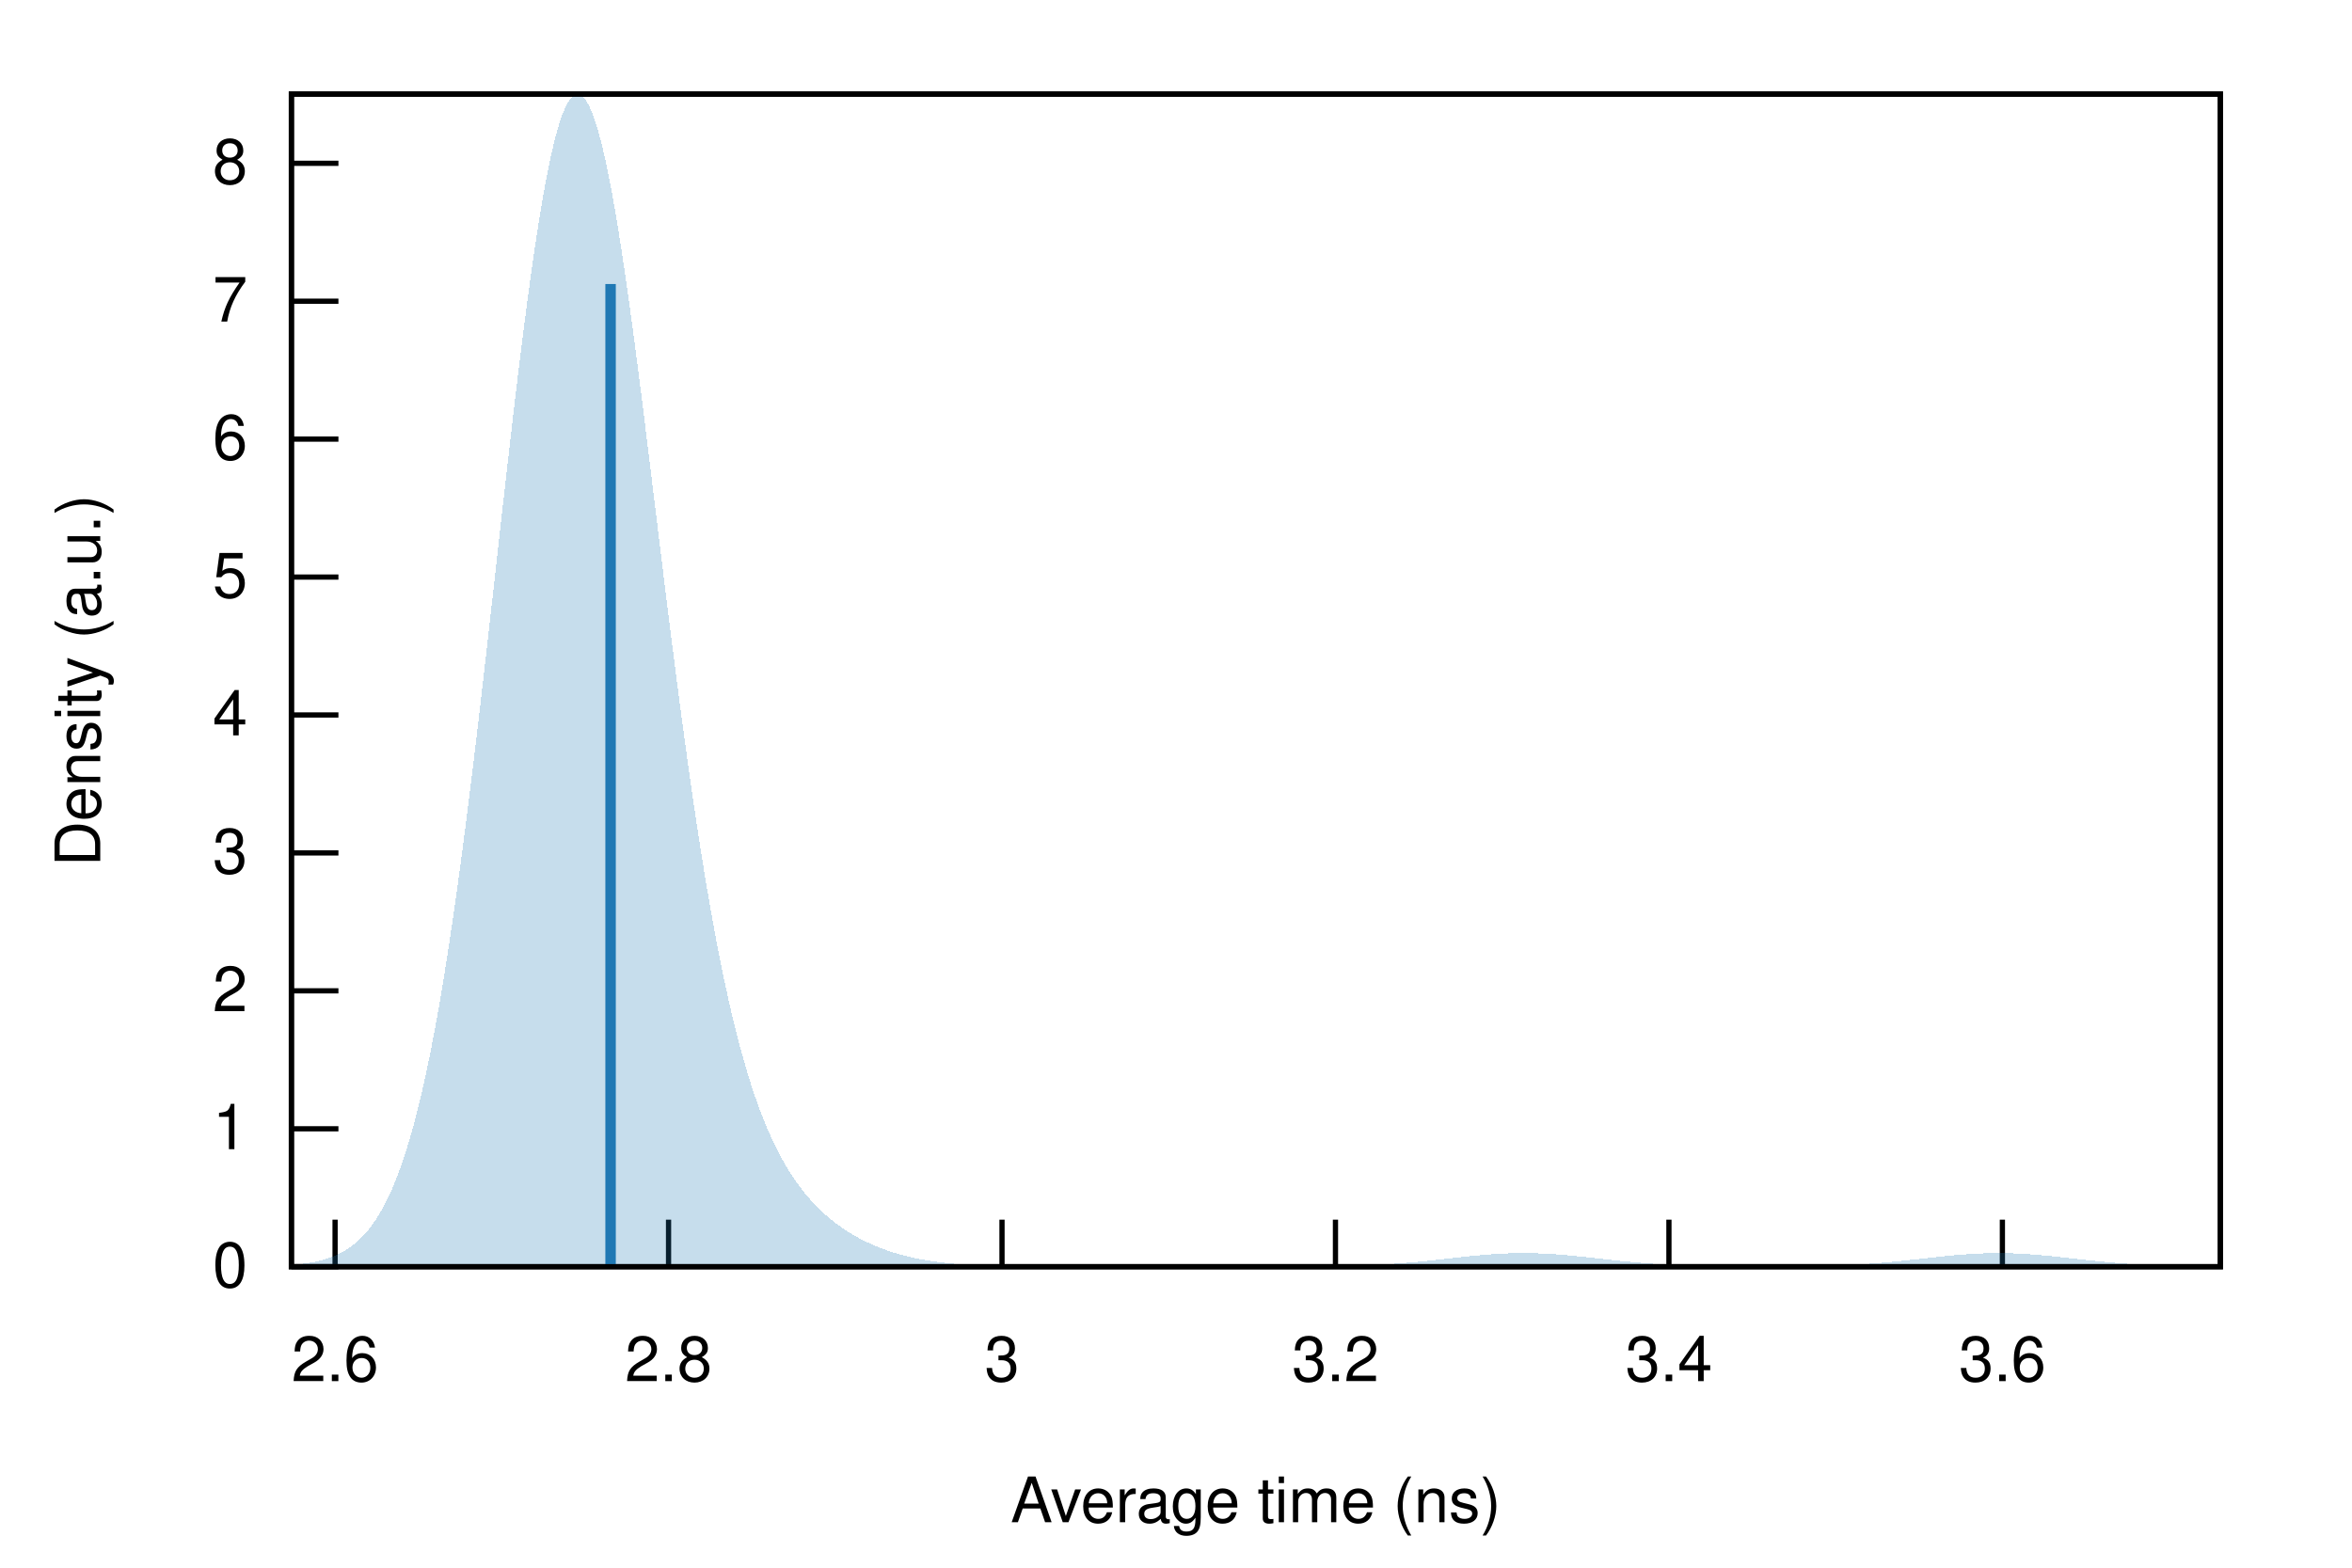
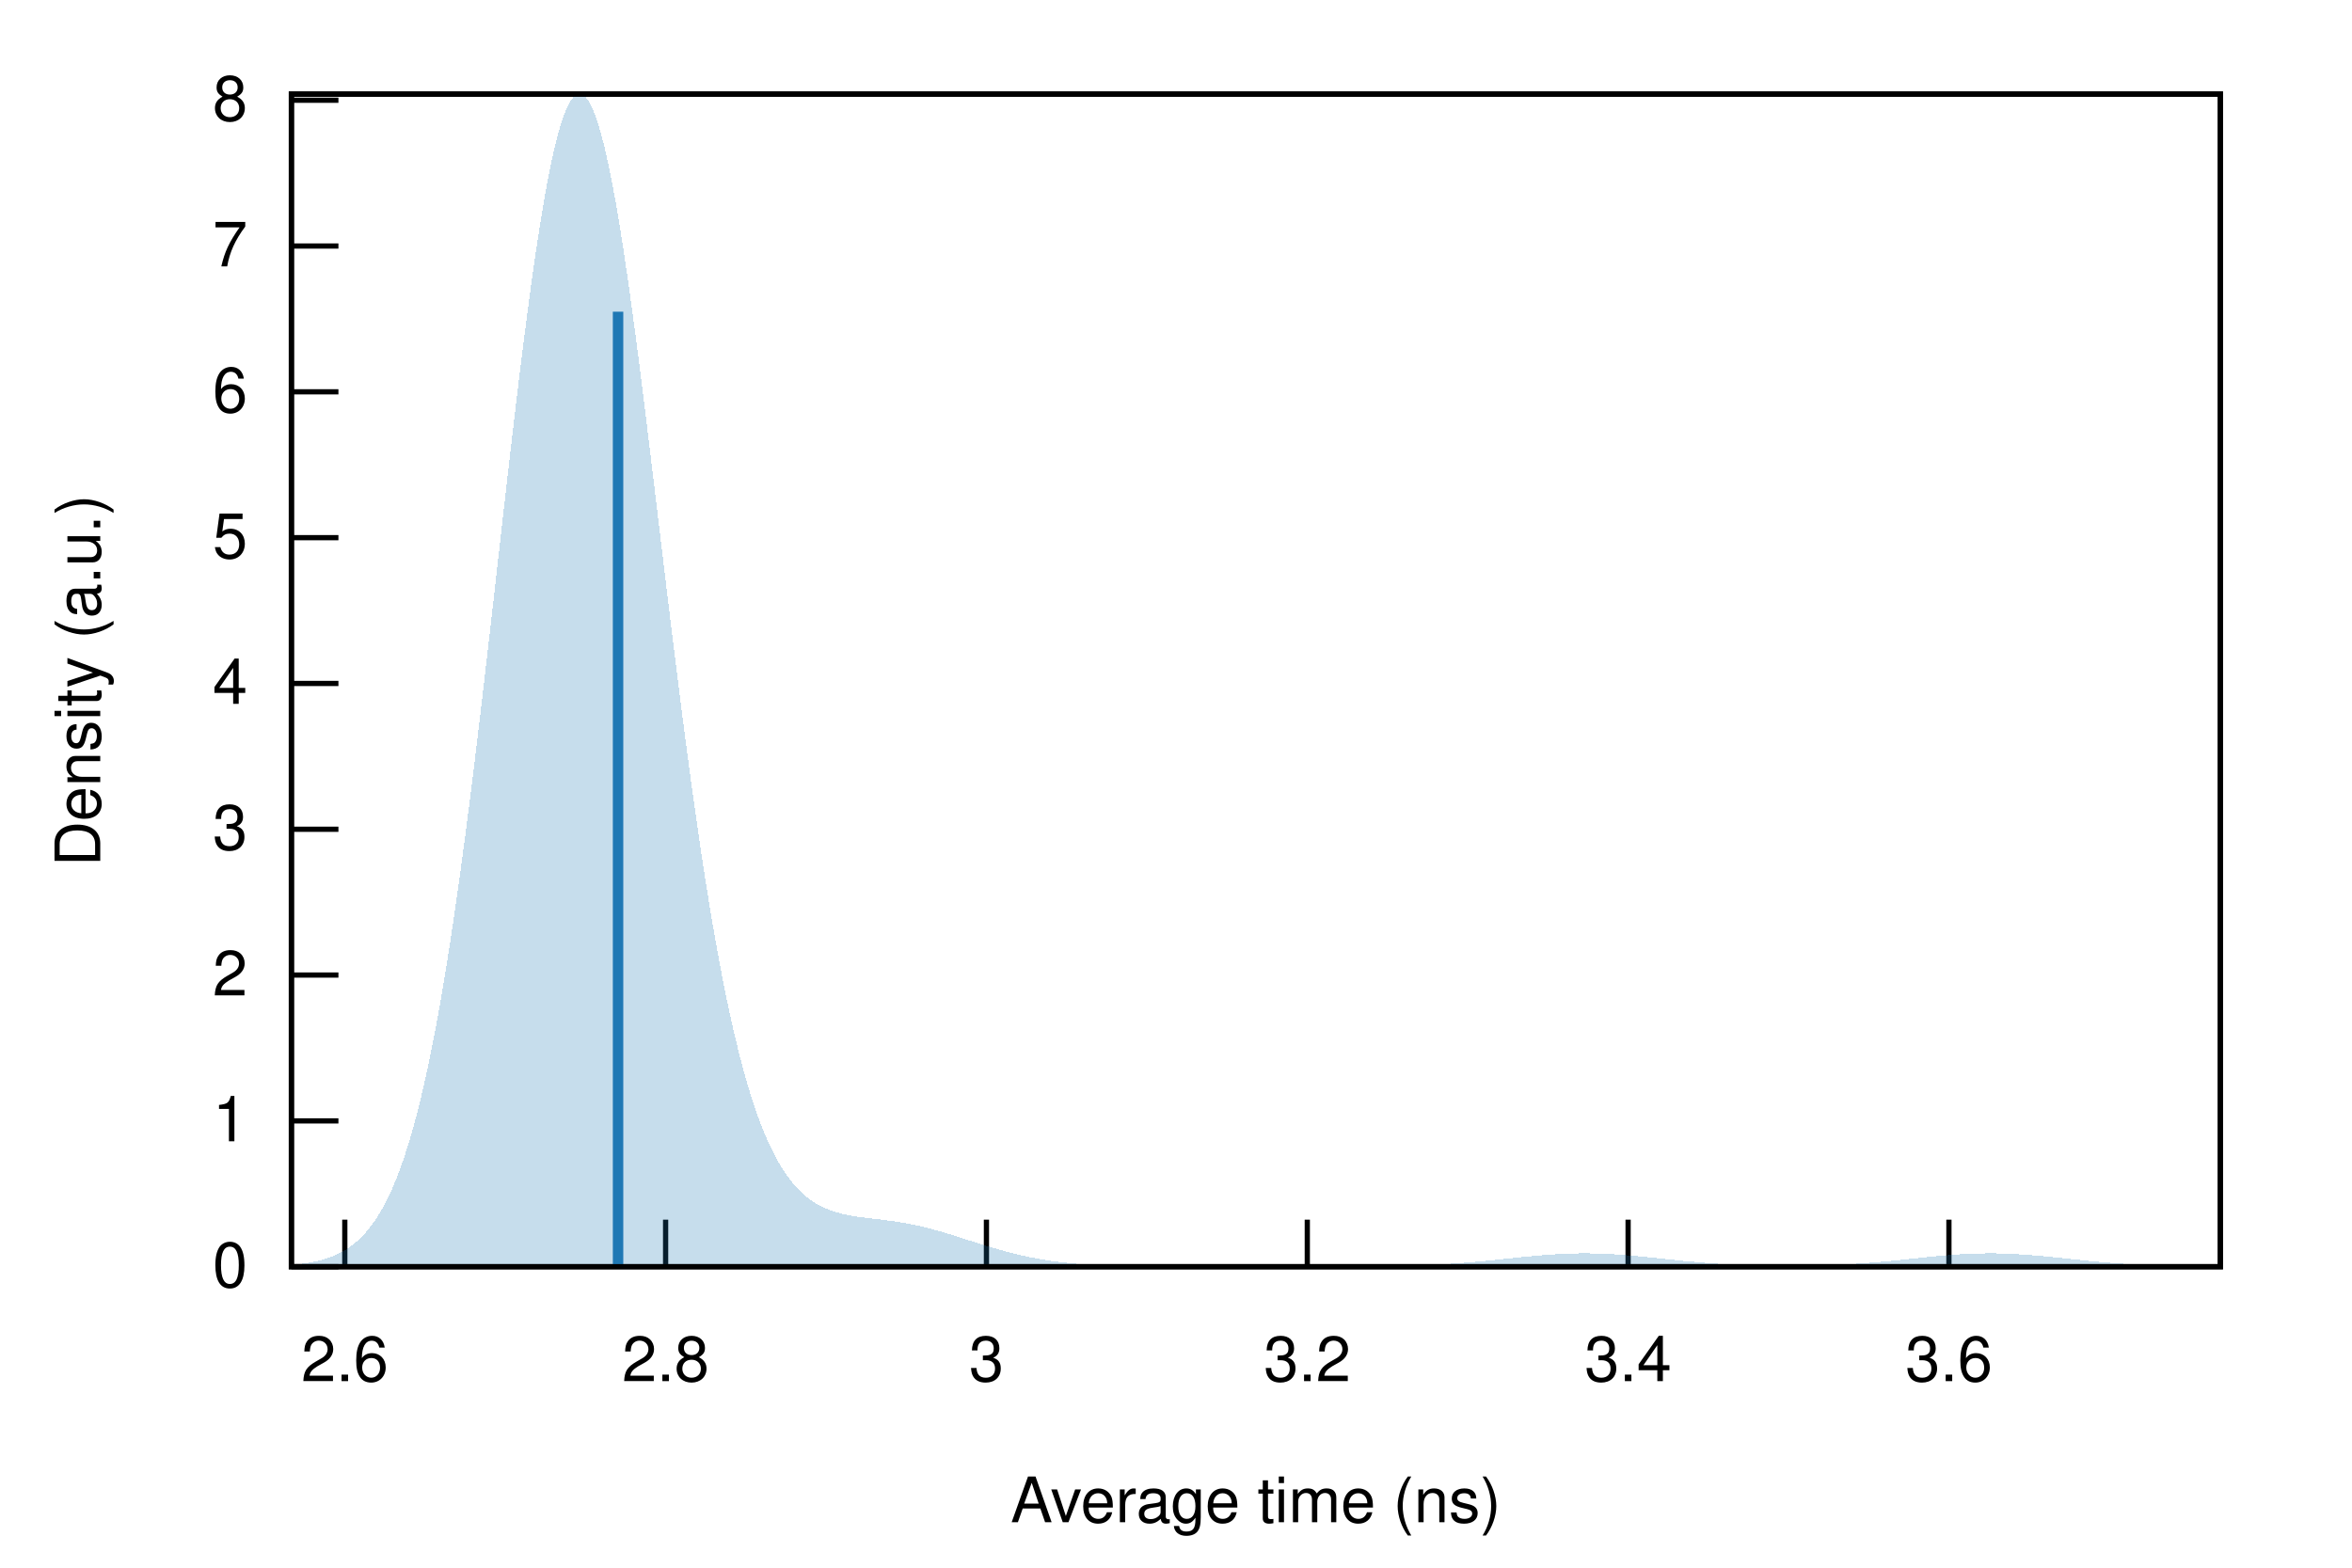
<svg xmlns="http://www.w3.org/2000/svg" xmlns:xlink="http://www.w3.org/1999/xlink" viewBox="0 0 450 300">
  <g id="gnuplot_canvas">
    <rect x="0" y="0" width="450" height="300" fill="none" />
    <defs>
      <circle id="gpDot" r="0.5" stroke-width="0.5" stroke="currentColor" />
      <path id="gpPt0" stroke-width="0.222" stroke="currentColor" d="M-1,0 h2 M0,-1 v2" />
      <path id="gpPt1" stroke-width="0.222" stroke="currentColor" d="M-1,-1 L1,1 M1,-1 L-1,1" />
      <path id="gpPt2" stroke-width="0.222" stroke="currentColor" d="M-1,0 L1,0 M0,-1 L0,1 M-1,-1 L1,1 M-1,1 L1,-1" />
      <rect id="gpPt3" stroke-width="0.222" stroke="currentColor" x="-1" y="-1" width="2" height="2" />
      <rect id="gpPt4" stroke-width="0.222" stroke="currentColor" fill="currentColor" x="-1" y="-1" width="2" height="2" />
      <circle id="gpPt5" stroke-width="0.222" stroke="currentColor" cx="0" cy="0" r="1" />
      <use xlink:href="#gpPt5" id="gpPt6" fill="currentColor" stroke="none" />
      <path id="gpPt7" stroke-width="0.222" stroke="currentColor" d="M0,-1.33 L-1.33,0.67 L1.33,0.67 z" />
      <use xlink:href="#gpPt7" id="gpPt8" fill="currentColor" stroke="none" />
      <use xlink:href="#gpPt7" id="gpPt9" stroke="currentColor" transform="rotate(180)" />
      <use xlink:href="#gpPt9" id="gpPt10" fill="currentColor" stroke="none" />
      <use xlink:href="#gpPt3" id="gpPt11" stroke="currentColor" transform="rotate(45)" />
      <use xlink:href="#gpPt11" id="gpPt12" fill="currentColor" stroke="none" />
      <path id="gpPt13" stroke-width="0.222" stroke="currentColor" d="M0,1.330 L1.265,0.411 L0.782,-1.067 L-0.782,-1.076 L-1.265,0.411 z" />
      <use xlink:href="#gpPt13" id="gpPt14" fill="currentColor" stroke="none" />
      <filter id="textbox" filterUnits="objectBoundingBox" x="0" y="0" height="1" width="1">
        <feFlood flood-color="white" flood-opacity="1" result="bgnd" />
        <feComposite in="SourceGraphic" in2="bgnd" operator="atop" />
      </filter>
      <filter id="greybox" filterUnits="objectBoundingBox" x="0" y="0" height="1" width="1">
        <feFlood flood-color="lightgrey" flood-opacity="1" result="grey" />
        <feComposite in="SourceGraphic" in2="grey" operator="atop" />
      </filter>
    </defs>
    <g fill="none" color="white" stroke="currentColor" stroke-width="1.00" stroke-linecap="butt" stroke-linejoin="miter">
</g>
    <g fill="none" color="black" stroke="currentColor" stroke-width="1.00" stroke-linecap="butt" stroke-linejoin="miter">
      <path stroke="black" d="M55.75,242.40 L64.75,242.40  " />
      <g transform="translate(47.36,246.30)" stroke="none" fill="black" font-family="Helvetica" font-size="12.00" text-anchor="end">
        <text>
          <tspan font-family="Helvetica"> 0</tspan>
        </text>
      </g>
    </g>
    <g fill="none" color="black" stroke="currentColor" stroke-width="1.00" stroke-linecap="butt" stroke-linejoin="miter">
-       <path stroke="black" d="M55.75,216.01 L64.75,216.01  " />
-       <g transform="translate(47.36,219.91)" stroke="none" fill="black" font-family="Helvetica" font-size="12.00" text-anchor="end">
+       <path stroke="black" d="M55.75,214.50 L64.75,214.50  " />
+       <g transform="translate(47.36,218.40)" stroke="none" fill="black" font-family="Helvetica" font-size="12.00" text-anchor="end">
        <text>
          <tspan font-family="Helvetica"> 1</tspan>
        </text>
      </g>
    </g>
    <g fill="none" color="black" stroke="currentColor" stroke-width="1.00" stroke-linecap="butt" stroke-linejoin="miter">
-       <path stroke="black" d="M55.75,189.61 L64.75,189.61  " />
-       <g transform="translate(47.36,193.51)" stroke="none" fill="black" font-family="Helvetica" font-size="12.00" text-anchor="end">
+       <path stroke="black" d="M55.75,186.59 L64.75,186.59  " />
+       <g transform="translate(47.36,190.49)" stroke="none" fill="black" font-family="Helvetica" font-size="12.00" text-anchor="end">
        <text>
          <tspan font-family="Helvetica"> 2</tspan>
        </text>
      </g>
    </g>
    <g fill="none" color="black" stroke="currentColor" stroke-width="1.00" stroke-linecap="butt" stroke-linejoin="miter">
-       <path stroke="black" d="M55.75,163.22 L64.75,163.22  " />
-       <g transform="translate(47.36,167.12)" stroke="none" fill="black" font-family="Helvetica" font-size="12.00" text-anchor="end">
+       <path stroke="black" d="M55.75,158.69 L64.75,158.69  " />
+       <g transform="translate(47.36,162.59)" stroke="none" fill="black" font-family="Helvetica" font-size="12.00" text-anchor="end">
        <text>
          <tspan font-family="Helvetica"> 3</tspan>
        </text>
      </g>
    </g>
    <g fill="none" color="black" stroke="currentColor" stroke-width="1.00" stroke-linecap="butt" stroke-linejoin="miter">
-       <path stroke="black" d="M55.75,136.82 L64.75,136.82  " />
-       <g transform="translate(47.36,140.72)" stroke="none" fill="black" font-family="Helvetica" font-size="12.00" text-anchor="end">
+       <path stroke="black" d="M55.75,130.79 L64.75,130.79  " />
+       <g transform="translate(47.36,134.69)" stroke="none" fill="black" font-family="Helvetica" font-size="12.00" text-anchor="end">
        <text>
          <tspan font-family="Helvetica"> 4</tspan>
        </text>
      </g>
    </g>
    <g fill="none" color="black" stroke="currentColor" stroke-width="1.00" stroke-linecap="butt" stroke-linejoin="miter">
-       <path stroke="black" d="M55.75,110.43 L64.75,110.43  " />
-       <g transform="translate(47.36,114.33)" stroke="none" fill="black" font-family="Helvetica" font-size="12.00" text-anchor="end">
+       <path stroke="black" d="M55.75,102.89 L64.75,102.89  " />
+       <g transform="translate(47.36,106.79)" stroke="none" fill="black" font-family="Helvetica" font-size="12.00" text-anchor="end">
        <text>
          <tspan font-family="Helvetica"> 5</tspan>
        </text>
      </g>
    </g>
    <g fill="none" color="black" stroke="currentColor" stroke-width="1.00" stroke-linecap="butt" stroke-linejoin="miter">
-       <path stroke="black" d="M55.75,84.03 L64.75,84.03  " />
-       <g transform="translate(47.36,87.93)" stroke="none" fill="black" font-family="Helvetica" font-size="12.00" text-anchor="end">
+       <path stroke="black" d="M55.75,74.98 L64.75,74.98  " />
+       <g transform="translate(47.36,78.88)" stroke="none" fill="black" font-family="Helvetica" font-size="12.00" text-anchor="end">
        <text>
          <tspan font-family="Helvetica"> 6</tspan>
        </text>
      </g>
    </g>
    <g fill="none" color="black" stroke="currentColor" stroke-width="1.00" stroke-linecap="butt" stroke-linejoin="miter">
-       <path stroke="black" d="M55.75,57.64 L64.75,57.64  " />
-       <g transform="translate(47.36,61.54)" stroke="none" fill="black" font-family="Helvetica" font-size="12.00" text-anchor="end">
+       <path stroke="black" d="M55.75,47.08 L64.75,47.08  " />
+       <g transform="translate(47.36,50.98)" stroke="none" fill="black" font-family="Helvetica" font-size="12.00" text-anchor="end">
        <text>
          <tspan font-family="Helvetica"> 7</tspan>
        </text>
      </g>
    </g>
    <g fill="none" color="black" stroke="currentColor" stroke-width="1.00" stroke-linecap="butt" stroke-linejoin="miter">
-       <path stroke="black" d="M55.75,31.25 L64.75,31.25  " />
-       <g transform="translate(47.36,35.15)" stroke="none" fill="black" font-family="Helvetica" font-size="12.00" text-anchor="end">
+       <path stroke="black" d="M55.75,19.18 L64.75,19.18  " />
+       <g transform="translate(47.36,23.08)" stroke="none" fill="black" font-family="Helvetica" font-size="12.00" text-anchor="end">
        <text>
          <tspan font-family="Helvetica"> 8</tspan>
        </text>
      </g>
    </g>
    <g fill="none" color="black" stroke="currentColor" stroke-width="1.00" stroke-linecap="butt" stroke-linejoin="miter">
-       <path stroke="black" d="M64.11,242.40 L64.11,233.40  " />
-       <g transform="translate(64.11,264.30)" stroke="none" fill="black" font-family="Helvetica" font-size="12.00" text-anchor="middle">
+       <path stroke="black" d="M65.97,242.40 L65.97,233.40  " />
+       <g transform="translate(65.97,264.30)" stroke="none" fill="black" font-family="Helvetica" font-size="12.00" text-anchor="middle">
        <text>
          <tspan font-family="Helvetica"> 2.6</tspan>
        </text>
      </g>
    </g>
    <g fill="none" color="black" stroke="currentColor" stroke-width="1.00" stroke-linecap="butt" stroke-linejoin="miter">
-       <path stroke="black" d="M127.91,242.40 L127.91,233.40  " />
-       <g transform="translate(127.91,264.30)" stroke="none" fill="black" font-family="Helvetica" font-size="12.00" text-anchor="middle">
+       <path stroke="black" d="M127.35,242.40 L127.35,233.40  " />
+       <g transform="translate(127.35,264.30)" stroke="none" fill="black" font-family="Helvetica" font-size="12.00" text-anchor="middle">
        <text>
          <tspan font-family="Helvetica"> 2.8</tspan>
        </text>
      </g>
    </g>
    <g fill="none" color="black" stroke="currentColor" stroke-width="1.00" stroke-linecap="butt" stroke-linejoin="miter">
-       <path stroke="black" d="M191.71,242.40 L191.71,233.40  " />
-       <g transform="translate(191.71,264.30)" stroke="none" fill="black" font-family="Helvetica" font-size="12.00" text-anchor="middle">
+       <path stroke="black" d="M188.73,242.40 L188.73,233.40  " />
+       <g transform="translate(188.73,264.30)" stroke="none" fill="black" font-family="Helvetica" font-size="12.00" text-anchor="middle">
        <text>
          <tspan font-family="Helvetica"> 3</tspan>
        </text>
      </g>
    </g>
    <g fill="none" color="black" stroke="currentColor" stroke-width="1.00" stroke-linecap="butt" stroke-linejoin="miter">
-       <path stroke="black" d="M255.51,242.40 L255.51,233.40  " />
-       <g transform="translate(255.51,264.30)" stroke="none" fill="black" font-family="Helvetica" font-size="12.00" text-anchor="middle">
+       <path stroke="black" d="M250.12,242.40 L250.12,233.40  " />
+       <g transform="translate(250.12,264.30)" stroke="none" fill="black" font-family="Helvetica" font-size="12.00" text-anchor="middle">
        <text>
          <tspan font-family="Helvetica"> 3.2</tspan>
        </text>
      </g>
    </g>
    <g fill="none" color="black" stroke="currentColor" stroke-width="1.00" stroke-linecap="butt" stroke-linejoin="miter">
-       <path stroke="black" d="M319.31,242.40 L319.31,233.40  " />
-       <g transform="translate(319.31,264.30)" stroke="none" fill="black" font-family="Helvetica" font-size="12.00" text-anchor="middle">
+       <path stroke="black" d="M311.50,242.40 L311.50,233.40  " />
+       <g transform="translate(311.50,264.30)" stroke="none" fill="black" font-family="Helvetica" font-size="12.00" text-anchor="middle">
        <text>
          <tspan font-family="Helvetica"> 3.4</tspan>
        </text>
      </g>
    </g>
    <g fill="none" color="black" stroke="currentColor" stroke-width="1.00" stroke-linecap="butt" stroke-linejoin="miter">
-       <path stroke="black" d="M383.11,242.40 L383.11,233.40  " />
-       <g transform="translate(383.11,264.30)" stroke="none" fill="black" font-family="Helvetica" font-size="12.00" text-anchor="middle">
+       <path stroke="black" d="M372.88,242.40 L372.88,233.40  " />
+       <g transform="translate(372.88,264.30)" stroke="none" fill="black" font-family="Helvetica" font-size="12.00" text-anchor="middle">
        <text>
          <tspan font-family="Helvetica"> 3.6</tspan>
        </text>
      </g>
    </g>
    <g fill="none" color="black" stroke="currentColor" stroke-width="1.00" stroke-linecap="butt" stroke-linejoin="miter">
</g>
    <g fill="none" color="black" stroke="currentColor" stroke-width="1.00" stroke-linecap="butt" stroke-linejoin="miter">
      <path stroke="black" d="M55.75,18.01 L55.75,242.40 L424.82,242.40 L424.82,18.01 L55.75,18.01 Z  " />
    </g>
    <g fill="none" color="black" stroke="currentColor" stroke-width="1.00" stroke-linecap="butt" stroke-linejoin="miter">
      <g transform="translate(19.18,130.21) rotate(270)" stroke="none" fill="black" font-family="Helvetica" font-size="12.00" text-anchor="middle">
        <text>
          <tspan font-family="Helvetica">Density (a.u.)</tspan>
        </text>
      </g>
    </g>
    <g fill="none" color="black" stroke="currentColor" stroke-width="1.00" stroke-linecap="butt" stroke-linejoin="miter">
      <g transform="translate(240.28,291.30)" stroke="none" fill="black" font-family="Helvetica" font-size="12.00" text-anchor="middle">
        <text>
          <tspan font-family="Helvetica">Average time (ns)</tspan>
        </text>
      </g>
    </g>
    <g fill="none" color="black" stroke="currentColor" stroke-width="1.00" stroke-linecap="butt" stroke-linejoin="miter">
</g>
    <g id="gnuplot_plot_1">
      <g fill="none" color="black" stroke="currentColor" stroke-width="1.00" stroke-linecap="butt" stroke-linejoin="miter">
        <g stroke="none" shape-rendering="crispEdges">
-           <polygon fill="rgb( 31, 120, 180)" fill-opacity="0.25" points="55.75,242.07 56.49,242.01 57.23,241.93 57.97,241.84 58.71,241.74 59.45,241.62 60.19,241.48 60.93,241.32 61.67,241.13 62.41,240.91 63.15,240.66 63.89,240.38 64.63,240.05 65.37,239.68 66.10,239.25 66.84,238.77 67.58,238.23 68.32,237.61 69.06,236.92 69.80,236.14 70.54,235.27 71.28,234.30 72.02,233.21 72.76,232.01 73.50,230.68 74.24,229.21 74.98,227.60 75.72,225.82 76.46,223.88 77.20,221.76 77.94,219.45 78.68,216.95 79.42,214.25 80.16,211.33 80.90,208.19 81.64,204.83 82.38,201.24 83.12,197.41 83.86,193.35 84.60,189.04 85.33,184.50 86.07,179.73 86.81,174.72 87.55,169.50 88.29,164.05 89.03,158.41 89.77,152.57 90.51,146.56 91.25,140.39 91.99,134.09 92.73,127.67 93.47,121.16 94.21,114.59 94.95,107.98 95.69,101.37 96.43,94.79 97.17,88.27 97.91,81.85 98.65,75.55 99.39,69.42 100.13,63.49 100.87,57.79 101.61,52.36 102.35,47.22 103.09,42.42 103.83,37.98 104.56,33.94 105.30,30.30 106.04,27.10 106.78,24.37 107.52,22.10 108.26,20.33 109.00,19.05 109.74,18.27 110.48,18.01 111.22,18.25 111.96,19.00 112.70,20.24 113.44,21.96 114.18,24.16 114.92,26.80 115.66,29.88 116.40,33.37 117.14,37.24 117.88,41.46 118.62,46.01 119.36,50.86 120.10,55.97 120.84,61.31 121.58,66.85 122.32,72.56 123.06,78.39 123.79,84.33 124.53,90.34 125.27,96.39 126.01,102.44 126.75,108.48 127.49,114.48 128.23,120.40 128.97,126.24 129.71,131.97 130.45,137.57 131.19,143.03 131.93,148.33 132.67,153.46 133.41,158.42 134.15,163.18 134.89,167.76 135.63,172.14 136.37,176.33 137.11,180.31 137.85,184.10 138.59,187.69 139.33,191.09 140.07,194.30 140.81,197.33 141.55,200.18 142.29,202.86 143.03,205.38 143.76,207.74 144.50,209.95 145.24,212.02 145.98,213.96 146.72,215.77 147.46,217.46 148.20,219.04 148.94,220.52 149.68,221.90 150.42,223.19 151.16,224.40 151.90,225.53 152.64,226.58 153.38,227.57 154.12,228.50 154.86,229.37 155.60,230.19 156.34,230.96 157.08,231.68 157.82,232.36 158.56,233.00 159.30,233.61 160.04,234.18 160.78,234.72 161.52,235.23 162.26,235.71 162.99,236.16 163.73,236.59 164.47,237.00 165.21,237.38 165.95,237.74 166.69,238.08 167.43,238.40 168.17,238.70 168.91,238.99 169.65,239.26 170.39,239.51 171.13,239.74 171.87,239.96 172.61,240.17 173.35,240.36 174.09,240.54 174.83,240.71 175.57,240.86 176.31,241.00 177.05,241.14 177.79,241.26 178.53,241.37 179.27,241.47 180.01,241.57 180.75,241.65 181.49,241.73 182.22,241.81 182.96,241.87 183.70,241.93 184.44,241.98 185.18,242.03 185.92,242.07 186.66,242.11 187.40,242.15 188.14,242.18 188.88,242.21 189.62,242.23 190.36,242.25 191.10,242.27 191.84,242.29 192.58,242.31 193.32,242.32 194.06,242.33 194.80,242.34 195.54,242.35 196.28,242.36 197.02,242.36 197.76,242.37 198.50,242.37 199.24,242.38 199.98,242.38 200.72,242.38 201.45,242.39 202.19,242.39 202.93,242.39 203.67,242.39 204.41,242.39 205.15,242.39 205.89,242.40 206.63,242.40 207.37,242.40 208.11,242.40 208.85,242.40 209.59,242.40 210.33,242.40 211.07,242.40 211.81,242.40 212.55,242.40 213.29,242.40 214.03,242.40 214.77,242.40 215.51,242.40 216.25,242.40 216.99,242.40 217.73,242.40 218.47,242.40 219.21,242.40 219.95,242.40 220.69,242.40 221.42,242.40 222.16,242.40 222.90,242.40 223.64,242.40 224.38,242.40 225.12,242.40 225.86,242.40 226.60,242.40 227.34,242.40 228.08,242.40 228.82,242.40 229.56,242.40 230.30,242.40 231.04,242.40 231.78,242.40 232.52,242.40 233.26,242.40 234.00,242.40 234.74,242.40 235.48,242.40 236.22,242.40 236.96,242.40 237.70,242.40 238.44,242.40 239.18,242.40 239.92,242.40 240.65,242.40 241.39,242.39 242.13,242.39 242.87,242.39 243.61,242.39 244.35,242.39 245.09,242.39 245.83,242.39 246.57,242.38 247.31,242.38 248.05,242.38 248.79,242.37 249.53,242.37 250.27,242.36 251.01,242.36 251.75,242.35 252.49,242.34 253.23,242.33 253.97,242.32 254.71,242.31 255.45,242.30 256.19,242.28 256.93,242.27 257.67,242.25 258.41,242.23 259.15,242.21 259.88,242.18 260.62,242.16 261.36,242.13 262.10,242.10 262.84,242.06 263.58,242.03 264.32,241.99 265.06,241.94 265.80,241.90 266.54,241.85 267.28,241.80 268.02,241.74 268.76,241.68 269.50,241.62 270.24,241.55 270.98,241.49 271.72,241.42 272.46,241.34 273.20,241.27 273.94,241.19 274.68,241.11 275.42,241.03 276.16,240.95 276.90,240.87 277.64,240.78 278.38,240.70 279.12,240.62 279.85,240.54 280.59,240.46 281.33,240.38 282.07,240.31 282.81,240.24 283.55,240.17 284.29,240.11 285.03,240.05 285.77,240.00 286.51,239.95 287.25,239.91 287.99,239.87 288.73,239.84 289.47,239.82 290.21,239.80 290.95,239.79 291.69,239.79 292.43,239.80 293.17,239.81 293.91,239.83 294.65,239.86 295.39,239.89 296.13,239.93 296.87,239.97 297.61,240.02 298.35,240.08 299.08,240.14 299.82,240.21 300.56,240.27 301.30,240.35 302.04,240.42 302.78,240.50 303.52,240.58 304.26,240.66 305.00,240.74 305.74,240.83 306.48,240.91 307.22,240.99 307.96,241.07 308.70,241.15 309.44,241.23 310.18,241.31 310.92,241.38 311.66,241.45 312.40,241.52 313.14,241.59 313.88,241.65 314.62,241.71 315.36,241.77 316.10,241.82 316.84,241.87 317.58,241.92 318.31,241.96 319.05,242.01 319.79,242.04 320.53,242.08 321.27,242.11 322.01,242.14 322.75,242.17 323.49,242.20 324.23,242.22 324.97,242.24 325.71,242.26 326.45,242.27 327.19,242.29 327.93,242.30 328.67,242.31 329.41,242.32 330.15,242.33 330.89,242.34 331.63,242.35 332.37,242.35 333.11,242.36 333.85,242.36 334.59,242.37 335.33,242.37 336.07,242.37 336.81,242.37 337.54,242.37 338.28,242.37 339.02,242.37 339.76,242.36 340.50,242.36 341.24,242.36 341.98,242.35 342.72,242.34 343.46,242.34 344.20,242.33 344.94,242.32 345.68,242.31 346.42,242.29 347.16,242.28 347.90,242.26 348.64,242.24 349.38,242.22 350.12,242.20 350.86,242.18 351.60,242.15 352.34,242.12 353.08,242.09 353.82,242.05 354.56,242.02 355.30,241.98 356.04,241.93 356.78,241.89 357.51,241.84 358.25,241.78 358.99,241.73 359.73,241.67 360.47,241.60 361.21,241.54 361.95,241.47 362.69,241.40 363.43,241.33 364.17,241.25 364.91,241.17 365.65,241.09 366.39,241.01 367.13,240.93 367.87,240.85 368.61,240.77 369.35,240.68 370.09,240.60 370.83,240.52 371.57,240.44 372.31,240.37 373.05,240.29 373.79,240.22 374.53,240.16 375.27,240.10 376.01,240.04 376.74,239.99 377.48,239.94 378.22,239.90 378.96,239.86 379.70,239.84 380.44,239.82 381.18,239.80 381.92,239.79 382.66,239.79 383.40,239.80 384.14,239.81 384.88,239.84 385.62,239.86 386.36,239.90 387.10,239.94 387.84,239.98 388.58,240.04 389.32,240.09 390.06,240.15 390.80,240.22 391.54,240.29 392.28,240.36 393.02,240.44 393.76,240.52 394.50,240.60 395.24,240.68 395.97,240.76 396.71,240.84 397.45,240.93 398.19,241.01 398.93,241.09 399.67,241.17 400.41,241.25 401.15,241.32 401.89,241.40 402.63,241.47 403.37,241.54 404.11,241.60 404.85,241.66 405.59,241.72 406.33,241.78 407.07,241.83 407.81,241.88 408.55,241.93 409.29,241.97 410.03,242.02 410.77,242.05 411.51,242.09 412.25,242.12 412.99,242.15 413.73,242.18 414.47,242.20 415.20,242.22 415.94,242.24 416.68,242.26 417.42,242.28 418.16,242.29 418.90,242.31 419.64,242.32 420.38,242.33 421.12,242.34 421.86,242.35 422.60,242.35 423.34,242.36 424.08,242.37 424.82,242.37 424.82,242.40 424.08,242.40 423.34,242.40 422.60,242.40 421.86,242.40 421.12,242.40 420.38,242.40 419.64,242.40 418.90,242.40 418.16,242.40 417.42,242.40 416.68,242.40 415.94,242.40 415.20,242.40 414.47,242.40 413.73,242.40 412.99,242.40 412.25,242.40 411.51,242.40 410.77,242.40 410.03,242.40 409.29,242.40 408.55,242.40 407.81,242.40 407.07,242.40 406.33,242.40 405.59,242.40 404.85,242.40 404.11,242.40 403.37,242.40 402.63,242.40 401.89,242.40 401.15,242.40 400.41,242.40 399.67,242.40 398.93,242.40 398.19,242.40 397.45,242.40 396.71,242.40 395.97,242.40 395.24,242.40 394.50,242.40 393.76,242.40 393.02,242.40 392.28,242.40 391.54,242.40 390.80,242.40 390.06,242.40 389.32,242.40 388.58,242.40 387.84,242.40 387.10,242.40 386.36,242.40 385.62,242.40 384.88,242.40 384.14,242.40 383.40,242.40 382.66,242.40 381.92,242.40 381.18,242.40 380.44,242.40 379.70,242.40 378.96,242.40 378.22,242.40 377.48,242.40 376.74,242.40 376.01,242.40 375.27,242.40 374.53,242.40 373.79,242.40 373.05,242.40 372.31,242.40 371.57,242.40 370.83,242.40 370.09,242.40 369.35,242.40 368.61,242.40 367.87,242.40 367.13,242.40 366.39,242.40 365.65,242.40 364.91,242.40 364.17,242.40 363.43,242.40 362.69,242.40 361.95,242.40 361.21,242.40 360.47,242.40 359.73,242.40 358.99,242.40 358.25,242.40 357.51,242.40 356.78,242.40 356.04,242.40 355.30,242.40 354.56,242.40 353.82,242.40 353.08,242.40 352.34,242.40 351.60,242.40 350.86,242.40 350.12,242.40 349.38,242.40 348.64,242.40 347.90,242.40 347.16,242.40 346.42,242.40 345.68,242.40 344.94,242.40 344.20,242.40 343.46,242.40 342.72,242.40 341.98,242.40 341.24,242.40 340.50,242.40 339.76,242.40 339.02,242.40 338.28,242.40 337.54,242.40 336.81,242.40 336.07,242.40 335.33,242.40 334.59,242.40 333.85,242.40 333.11,242.40 332.37,242.40 331.63,242.40 330.89,242.40 330.15,242.40 329.41,242.40 328.67,242.40 327.93,242.40 327.19,242.40 326.45,242.40 325.71,242.40 324.97,242.40 324.23,242.40 323.49,242.40 322.75,242.40 322.01,242.40 321.27,242.40 320.53,242.40 319.79,242.40 319.05,242.40 318.31,242.40 317.58,242.40 316.84,242.40 316.10,242.40 315.36,242.40 314.62,242.40 313.88,242.40 313.14,242.40 312.40,242.40 311.66,242.40 310.92,242.40 310.18,242.40 309.44,242.40 308.70,242.40 307.96,242.40 307.22,242.40 306.48,242.40 305.74,242.40 305.00,242.40 304.26,242.40 303.52,242.40 302.78,242.40 302.04,242.40 301.30,242.40 300.56,242.40 299.82,242.40 299.08,242.40 298.35,242.40 297.61,242.40 296.87,242.40 296.13,242.40 295.39,242.40 294.65,242.40 293.91,242.40 293.17,242.40 292.43,242.40 291.69,242.40 290.95,242.40 290.21,242.40 289.47,242.40 288.73,242.40 287.99,242.40 287.25,242.40 286.51,242.40 285.77,242.40 285.03,242.40 284.29,242.40 283.55,242.40 282.81,242.40 282.07,242.40 281.33,242.40 280.59,242.40 279.85,242.40 279.12,242.40 278.38,242.40 277.64,242.40 276.90,242.40 276.16,242.40 275.42,242.40 274.68,242.40 273.94,242.40 273.20,242.40 272.46,242.40 271.72,242.40 270.98,242.40 270.24,242.40 269.50,242.40 268.76,242.40 268.02,242.40 267.28,242.40 266.54,242.40 265.80,242.40 265.06,242.40 264.32,242.40 263.58,242.40 262.84,242.40 262.10,242.40 261.36,242.40 260.62,242.40 259.88,242.40 259.15,242.40 258.41,242.40 257.67,242.40 256.93,242.40 256.19,242.40 255.45,242.40 254.71,242.40 253.97,242.40 253.23,242.40 252.49,242.40 251.75,242.40 251.01,242.40 250.27,242.40 249.53,242.40 248.79,242.40 248.05,242.40 247.31,242.40 246.57,242.40 245.83,242.40 245.09,242.40 244.35,242.40 243.61,242.40 242.87,242.40 242.13,242.40 241.39,242.40 240.65,242.40 239.92,242.40 239.18,242.40 238.44,242.40 237.70,242.40 236.96,242.40 236.22,242.40 235.48,242.40 234.74,242.40 234.00,242.40 233.26,242.40 232.52,242.40 231.78,242.40 231.04,242.40 230.30,242.40 229.56,242.40 228.82,242.40 228.08,242.40 227.34,242.40 226.60,242.40 225.86,242.40 225.12,242.40 224.38,242.40 223.64,242.40 222.90,242.40 222.16,242.40 221.42,242.40 220.69,242.40 219.95,242.40 219.21,242.40 218.47,242.40 217.73,242.40 216.99,242.40 216.25,242.40 215.51,242.40 214.77,242.40 214.03,242.40 213.29,242.40 212.55,242.40 211.81,242.40 211.07,242.40 210.33,242.40 209.59,242.40 208.85,242.40 208.11,242.40 207.37,242.40 206.63,242.40 205.89,242.40 205.15,242.40 204.41,242.40 203.67,242.40 202.93,242.40 202.19,242.40 201.45,242.40 200.72,242.40 199.98,242.40 199.24,242.40 198.50,242.40 197.76,242.40 197.02,242.40 196.28,242.40 195.54,242.40 194.80,242.40 194.06,242.40 193.32,242.40 192.58,242.40 191.84,242.40 191.10,242.40 190.36,242.40 189.62,242.40 188.88,242.40 188.14,242.40 187.40,242.40 186.66,242.40 185.92,242.40 185.18,242.40 184.44,242.40 183.70,242.40 182.96,242.40 182.22,242.40 181.49,242.40 180.75,242.40 180.01,242.40 179.27,242.40 178.53,242.40 177.79,242.40 177.05,242.40 176.31,242.40 175.57,242.40 174.83,242.40 174.09,242.40 173.35,242.40 172.61,242.40 171.87,242.40 171.13,242.40 170.39,242.40 169.65,242.40 168.91,242.40 168.17,242.40 167.43,242.40 166.69,242.40 165.95,242.40 165.21,242.40 164.47,242.40 163.73,242.40 162.99,242.40 162.26,242.40 161.52,242.40 160.78,242.40 160.04,242.40 159.30,242.40 158.56,242.40 157.82,242.40 157.08,242.40 156.34,242.40 155.60,242.40 154.86,242.40 154.12,242.40 153.38,242.40 152.64,242.40 151.90,242.40 151.16,242.40 150.42,242.40 149.68,242.40 148.94,242.40 148.20,242.40 147.46,242.40 146.72,242.40 145.98,242.40 145.24,242.40 144.50,242.40 143.76,242.40 143.03,242.40 142.29,242.40 141.55,242.40 140.81,242.40 140.07,242.40 139.33,242.40 138.59,242.40 137.85,242.40 137.11,242.40 136.37,242.40 135.63,242.40 134.89,242.40 134.15,242.40 133.41,242.40 132.67,242.40 131.93,242.40 131.19,242.40 130.45,242.40 129.71,242.40 128.97,242.40 128.23,242.40 127.49,242.40 126.75,242.40 126.01,242.40 125.27,242.40 124.53,242.40 123.79,242.40 123.06,242.40 122.32,242.40 121.58,242.40 120.84,242.40 120.10,242.40 119.36,242.40 118.62,242.40 117.88,242.40 117.14,242.40 116.40,242.40 115.66,242.40 114.92,242.40 114.18,242.40 113.44,242.40 112.70,242.40 111.96,242.40 111.22,242.40 110.48,242.40 109.74,242.40 109.00,242.40 108.26,242.40 107.52,242.40 106.78,242.40 106.04,242.40 105.30,242.40 104.56,242.40 103.83,242.40 103.09,242.40 102.35,242.40 101.61,242.40 100.87,242.40 100.13,242.40 99.39,242.40 98.65,242.40 97.91,242.40 97.17,242.40 96.43,242.40 95.69,242.40 94.95,242.40 94.21,242.40 93.47,242.40 92.73,242.40 91.99,242.40 91.25,242.40 90.51,242.40 89.77,242.40 89.03,242.40 88.29,242.40 87.55,242.40 86.81,242.40 86.07,242.40 85.33,242.40 84.60,242.40 83.86,242.40 83.12,242.40 82.38,242.40 81.64,242.40 80.90,242.40 80.16,242.40 79.42,242.40 78.68,242.40 77.94,242.40 77.20,242.40 76.46,242.40 75.72,242.40 74.98,242.40 74.24,242.40 73.50,242.40 72.76,242.40 72.02,242.40 71.28,242.40 70.54,242.40 69.80,242.40 69.06,242.40 68.32,242.40 67.58,242.40 66.84,242.40 66.10,242.40 65.37,242.40 64.63,242.40 63.89,242.40 63.15,242.40 62.41,242.40 61.67,242.40 60.93,242.40 60.19,242.40 59.45,242.40 58.71,242.40 57.97,242.40 57.23,242.40 56.49,242.40 55.75,242.40 " />
+           <polygon fill="rgb( 31, 120, 180)" fill-opacity="0.25" points="55.75,242.05 56.49,241.98 57.23,241.90 57.97,241.81 58.71,241.70 59.45,241.58 60.19,241.43 60.93,241.27 61.67,241.07 62.41,240.85 63.15,240.60 63.89,240.31 64.63,239.98 65.37,239.60 66.10,239.17 66.84,238.69 67.58,238.14 68.32,237.52 69.06,236.83 69.80,236.05 70.54,235.19 71.28,234.22 72.02,233.15 72.76,231.95 73.50,230.64 74.24,229.19 74.98,227.59 75.72,225.84 76.46,223.93 77.20,221.84 77.94,219.58 78.68,217.12 79.42,214.47 80.16,211.61 80.90,208.53 81.64,205.24 82.38,201.72 83.12,197.97 83.86,193.99 84.60,189.78 85.33,185.34 86.07,180.67 86.81,175.77 87.55,170.66 88.29,165.32 89.03,159.79 89.77,154.07 90.51,148.17 91.25,142.12 91.99,135.92 92.73,129.60 93.47,123.19 94.21,116.71 94.95,110.18 95.69,103.64 96.43,97.12 97.17,90.64 97.91,84.24 98.65,77.95 99.39,71.81 100.13,65.85 100.87,60.10 101.61,54.60 102.35,49.38 103.09,44.47 103.83,39.90 104.56,35.70 105.30,31.90 106.04,28.52 106.78,25.58 107.52,23.10 108.26,21.09 109.00,19.57 109.74,18.55 110.48,18.03 111.22,18.01 111.96,18.49 112.70,19.48 113.44,20.95 114.18,22.90 114.92,25.31 115.66,28.16 116.40,31.44 117.14,35.12 117.88,39.17 118.62,43.57 119.36,48.30 120.10,53.31 120.84,58.57 121.58,64.07 122.32,69.75 123.06,75.60 123.79,81.58 124.53,87.65 125.27,93.78 126.01,99.95 126.75,106.13 127.49,112.29 128.23,118.40 128.97,124.44 129.71,130.38 130.45,136.21 131.19,141.91 131.93,147.46 132.67,152.85 133.41,158.07 134.15,163.09 134.89,167.93 135.63,172.56 136.37,176.99 137.11,181.21 137.85,185.22 138.59,189.02 139.33,192.61 140.07,196.00 140.81,199.18 141.55,202.16 142.29,204.95 143.03,207.55 143.76,209.97 144.50,212.21 145.24,214.28 145.98,216.20 146.72,217.96 147.46,219.58 148.20,221.06 148.94,222.41 149.68,223.64 150.42,224.75 151.16,225.76 151.90,226.67 152.64,227.49 153.38,228.22 154.12,228.87 154.86,229.46 155.60,229.97 156.34,230.43 157.08,230.83 157.82,231.18 158.56,231.48 159.30,231.75 160.04,231.99 160.78,232.19 161.52,232.37 162.26,232.52 162.99,232.66 163.73,232.78 164.47,232.89 165.21,232.98 165.95,233.08 166.69,233.17 167.43,233.25 168.17,233.34 168.91,233.43 169.65,233.53 170.39,233.63 171.13,233.73 171.87,233.84 172.61,233.97 173.35,234.10 174.09,234.24 174.83,234.38 175.57,234.54 176.31,234.71 177.05,234.89 177.79,235.07 178.53,235.27 179.27,235.47 180.01,235.68 180.75,235.90 181.49,236.12 182.22,236.35 182.96,236.58 183.70,236.81 184.44,237.05 185.18,237.29 185.92,237.52 186.66,237.76 187.40,237.99 188.14,238.23 188.88,238.46 189.62,238.68 190.36,238.90 191.10,239.11 191.84,239.32 192.58,239.52 193.32,239.72 194.06,239.91 194.80,240.09 195.54,240.26 196.28,240.42 197.02,240.58 197.76,240.72 198.50,240.86 199.24,240.99 199.98,241.12 200.72,241.23 201.45,241.34 202.19,241.44 202.93,241.53 203.67,241.61 204.41,241.69 205.15,241.76 205.89,241.83 206.63,241.89 207.37,241.95 208.11,242.00 208.85,242.04 209.59,242.08 210.33,242.12 211.07,242.15 211.81,242.18 212.55,242.21 213.29,242.23 214.03,242.25 214.77,242.27 215.51,242.29 216.25,242.30 216.99,242.32 217.73,242.33 218.47,242.34 219.21,242.35 219.95,242.36 220.69,242.36 221.42,242.37 222.16,242.37 222.90,242.38 223.64,242.38 224.38,242.38 225.12,242.39 225.86,242.39 226.60,242.39 227.34,242.39 228.08,242.39 228.82,242.39 229.56,242.40 230.30,242.40 231.04,242.40 231.78,242.40 232.52,242.40 233.26,242.40 234.00,242.40 234.74,242.40 235.48,242.40 236.22,242.40 236.96,242.40 237.70,242.40 238.44,242.40 239.18,242.40 239.92,242.40 240.65,242.40 241.39,242.40 242.13,242.40 242.87,242.40 243.61,242.40 244.35,242.40 245.09,242.40 245.83,242.40 246.57,242.40 247.31,242.40 248.05,242.40 248.79,242.40 249.53,242.40 250.27,242.40 251.01,242.40 251.75,242.39 252.49,242.39 253.23,242.39 253.97,242.39 254.71,242.39 255.45,242.39 256.19,242.38 256.93,242.38 257.67,242.38 258.41,242.38 259.15,242.37 259.88,242.37 260.62,242.36 261.36,242.36 262.10,242.35 262.84,242.34 263.58,242.33 264.32,242.32 265.06,242.31 265.80,242.30 266.54,242.28 267.28,242.27 268.02,242.25 268.76,242.23 269.50,242.21 270.24,242.19 270.98,242.17 271.72,242.14 272.46,242.11 273.20,242.08 273.94,242.05 274.68,242.01 275.42,241.97 276.16,241.93 276.90,241.88 277.64,241.83 278.38,241.78 279.12,241.73 279.85,241.67 280.59,241.61 281.33,241.55 282.07,241.49 282.81,241.42 283.55,241.35 284.29,241.28 285.03,241.20 285.77,241.13 286.51,241.05 287.25,240.98 287.99,240.90 288.73,240.82 289.47,240.74 290.21,240.67 290.95,240.59 291.69,240.51 292.43,240.44 293.17,240.37 293.91,240.30 294.65,240.24 295.39,240.18 296.13,240.12 296.87,240.07 297.61,240.02 298.35,239.98 299.08,239.94 299.82,239.91 300.56,239.88 301.30,239.86 302.04,239.85 302.78,239.84 303.52,239.84 304.26,239.85 305.00,239.86 305.74,239.88 306.48,239.91 307.22,239.94 307.96,239.98 308.70,240.02 309.44,240.07 310.18,240.12 310.92,240.18 311.66,240.24 312.40,240.30 313.14,240.37 313.88,240.44 314.62,240.51 315.36,240.59 316.10,240.66 316.84,240.74 317.58,240.82 318.31,240.90 319.05,240.97 319.79,241.05 320.53,241.13 321.27,241.20 322.01,241.28 322.75,241.35 323.49,241.42 324.23,241.48 324.97,241.55 325.71,241.61 326.45,241.67 327.19,241.72 327.93,241.78 328.67,241.83 329.41,241.87 330.15,241.92 330.89,241.96 331.63,242.00 332.37,242.03 333.11,242.07 333.85,242.09 334.59,242.12 335.33,242.14 336.07,242.17 336.81,242.18 337.54,242.20 338.28,242.21 339.02,242.22 339.76,242.23 340.50,242.24 341.24,242.24 341.98,242.24 342.72,242.24 343.46,242.24 344.20,242.23 344.94,242.22 345.68,242.21 346.42,242.20 347.16,242.18 347.90,242.16 348.64,242.14 349.38,242.12 350.12,242.09 350.86,242.06 351.60,242.03 352.34,241.99 353.08,241.95 353.82,241.91 354.56,241.87 355.30,241.82 356.04,241.77 356.78,241.72 357.51,241.66 358.25,241.60 358.99,241.54 359.73,241.47 360.47,241.41 361.21,241.34 361.95,241.27 362.69,241.19 363.43,241.12 364.17,241.04 364.91,240.96 365.65,240.89 366.39,240.81 367.13,240.73 367.87,240.65 368.61,240.58 369.35,240.50 370.09,240.43 370.83,240.36 371.57,240.29 372.31,240.23 373.05,240.17 373.79,240.11 374.53,240.06 375.27,240.01 376.01,239.97 376.74,239.94 377.48,239.90 378.22,239.88 378.96,239.86 379.70,239.85 380.44,239.84 381.18,239.85 381.92,239.85 382.66,239.87 383.40,239.89 384.14,239.91 384.88,239.94 385.62,239.98 386.36,240.03 387.10,240.07 387.84,240.13 388.58,240.19 389.32,240.25 390.06,240.31 390.80,240.38 391.54,240.45 392.28,240.52 393.02,240.60 393.76,240.68 394.50,240.75 395.24,240.83 395.97,240.91 396.71,240.99 397.45,241.06 398.19,241.14 398.93,241.21 399.67,241.29 400.41,241.36 401.15,241.43 401.89,241.49 402.63,241.56 403.37,241.62 404.11,241.68 404.85,241.74 405.59,241.79 406.33,241.84 407.07,241.89 407.81,241.93 408.55,241.97 409.29,242.01 410.03,242.05 410.77,242.08 411.51,242.11 412.25,242.14 412.99,242.17 413.73,242.19 414.47,242.22 415.20,242.24 415.94,242.26 416.68,242.27 417.42,242.29 418.16,242.30 418.90,242.31 419.64,242.32 420.38,242.33 421.12,242.34 421.86,242.35 422.60,242.36 423.34,242.36 424.08,242.37 424.82,242.37 424.82,242.40 424.08,242.40 423.34,242.40 422.60,242.40 421.86,242.40 421.12,242.40 420.38,242.40 419.64,242.40 418.90,242.40 418.16,242.40 417.42,242.40 416.68,242.40 415.94,242.40 415.20,242.40 414.47,242.40 413.73,242.40 412.99,242.40 412.25,242.40 411.51,242.40 410.77,242.40 410.03,242.40 409.29,242.40 408.55,242.40 407.81,242.40 407.07,242.40 406.33,242.40 405.59,242.40 404.85,242.40 404.11,242.40 403.37,242.40 402.63,242.40 401.89,242.40 401.15,242.40 400.41,242.40 399.67,242.40 398.93,242.40 398.19,242.40 397.45,242.40 396.71,242.40 395.97,242.40 395.24,242.40 394.50,242.40 393.76,242.40 393.02,242.40 392.28,242.40 391.54,242.40 390.80,242.40 390.06,242.40 389.32,242.40 388.58,242.40 387.84,242.40 387.10,242.40 386.36,242.40 385.62,242.40 384.88,242.40 384.14,242.40 383.40,242.40 382.66,242.40 381.92,242.40 381.18,242.40 380.44,242.40 379.70,242.40 378.96,242.40 378.22,242.40 377.48,242.40 376.74,242.40 376.01,242.40 375.27,242.40 374.53,242.40 373.79,242.40 373.05,242.40 372.31,242.40 371.57,242.40 370.83,242.40 370.09,242.40 369.35,242.40 368.61,242.40 367.87,242.40 367.13,242.40 366.39,242.40 365.65,242.40 364.91,242.40 364.17,242.40 363.43,242.40 362.69,242.40 361.95,242.40 361.21,242.40 360.47,242.40 359.73,242.40 358.99,242.40 358.25,242.40 357.51,242.40 356.78,242.40 356.04,242.40 355.30,242.40 354.56,242.40 353.82,242.40 353.08,242.40 352.34,242.40 351.60,242.40 350.86,242.40 350.12,242.40 349.38,242.40 348.64,242.40 347.90,242.40 347.16,242.40 346.42,242.40 345.68,242.40 344.94,242.40 344.20,242.40 343.46,242.40 342.72,242.40 341.98,242.40 341.24,242.40 340.50,242.40 339.76,242.40 339.02,242.40 338.28,242.40 337.54,242.40 336.81,242.40 336.07,242.40 335.33,242.40 334.59,242.40 333.85,242.40 333.11,242.40 332.37,242.40 331.63,242.40 330.89,242.40 330.15,242.40 329.41,242.40 328.67,242.40 327.93,242.40 327.19,242.40 326.45,242.40 325.71,242.40 324.97,242.40 324.23,242.40 323.49,242.40 322.75,242.40 322.01,242.40 321.27,242.40 320.53,242.40 319.79,242.40 319.05,242.40 318.31,242.40 317.58,242.40 316.84,242.40 316.10,242.40 315.36,242.40 314.62,242.40 313.88,242.40 313.14,242.40 312.40,242.40 311.66,242.40 310.92,242.40 310.18,242.40 309.44,242.40 308.70,242.40 307.96,242.40 307.22,242.40 306.48,242.40 305.74,242.40 305.00,242.40 304.26,242.40 303.52,242.40 302.78,242.40 302.04,242.40 301.30,242.40 300.56,242.40 299.82,242.40 299.08,242.40 298.35,242.40 297.61,242.40 296.87,242.40 296.13,242.40 295.39,242.40 294.65,242.40 293.91,242.40 293.17,242.40 292.43,242.40 291.69,242.40 290.95,242.40 290.21,242.40 289.47,242.40 288.73,242.40 287.99,242.40 287.25,242.40 286.51,242.40 285.77,242.40 285.03,242.40 284.29,242.40 283.55,242.40 282.81,242.40 282.07,242.40 281.33,242.40 280.59,242.40 279.85,242.40 279.12,242.40 278.38,242.40 277.64,242.40 276.90,242.40 276.16,242.40 275.42,242.40 274.68,242.40 273.94,242.40 273.20,242.40 272.46,242.40 271.72,242.40 270.98,242.40 270.24,242.40 269.50,242.40 268.76,242.40 268.02,242.40 267.28,242.40 266.54,242.40 265.80,242.40 265.06,242.40 264.32,242.40 263.58,242.40 262.84,242.40 262.10,242.40 261.36,242.40 260.62,242.40 259.88,242.40 259.15,242.40 258.41,242.40 257.67,242.40 256.93,242.40 256.19,242.40 255.45,242.40 254.71,242.40 253.97,242.40 253.23,242.40 252.49,242.40 251.75,242.40 251.01,242.40 250.27,242.40 249.53,242.40 248.79,242.40 248.05,242.40 247.31,242.40 246.57,242.40 245.83,242.40 245.09,242.40 244.35,242.40 243.61,242.40 242.87,242.40 242.13,242.40 241.39,242.40 240.65,242.40 239.92,242.40 239.18,242.40 238.44,242.40 237.70,242.40 236.96,242.40 236.22,242.40 235.48,242.40 234.74,242.40 234.00,242.40 233.26,242.40 232.52,242.40 231.78,242.40 231.04,242.40 230.30,242.40 229.56,242.40 228.82,242.40 228.08,242.40 227.34,242.40 226.60,242.40 225.86,242.40 225.12,242.40 224.38,242.40 223.64,242.40 222.90,242.40 222.16,242.40 221.42,242.40 220.69,242.40 219.95,242.40 219.21,242.40 218.47,242.40 217.73,242.40 216.99,242.40 216.25,242.40 215.51,242.40 214.77,242.40 214.03,242.40 213.29,242.40 212.55,242.40 211.81,242.40 211.07,242.40 210.33,242.40 209.59,242.40 208.85,242.40 208.11,242.40 207.37,242.40 206.63,242.40 205.89,242.40 205.15,242.40 204.41,242.40 203.67,242.40 202.93,242.40 202.19,242.40 201.45,242.40 200.72,242.40 199.98,242.40 199.24,242.40 198.50,242.40 197.76,242.40 197.02,242.40 196.28,242.40 195.54,242.40 194.80,242.40 194.06,242.40 193.32,242.40 192.58,242.40 191.84,242.40 191.10,242.40 190.36,242.40 189.62,242.40 188.88,242.40 188.14,242.40 187.40,242.40 186.66,242.40 185.92,242.40 185.18,242.40 184.44,242.40 183.70,242.40 182.96,242.40 182.22,242.40 181.49,242.40 180.75,242.40 180.01,242.40 179.27,242.40 178.53,242.40 177.79,242.40 177.05,242.40 176.31,242.40 175.57,242.40 174.83,242.40 174.09,242.40 173.35,242.40 172.61,242.40 171.87,242.40 171.13,242.40 170.39,242.40 169.65,242.40 168.91,242.40 168.17,242.40 167.43,242.40 166.69,242.40 165.95,242.40 165.21,242.40 164.47,242.40 163.73,242.40 162.99,242.40 162.26,242.40 161.52,242.40 160.78,242.40 160.04,242.40 159.30,242.40 158.56,242.40 157.82,242.40 157.08,242.40 156.34,242.40 155.60,242.40 154.86,242.40 154.12,242.40 153.38,242.40 152.64,242.40 151.90,242.40 151.16,242.40 150.42,242.40 149.68,242.40 148.94,242.40 148.20,242.40 147.46,242.40 146.72,242.40 145.98,242.40 145.24,242.40 144.50,242.40 143.76,242.40 143.03,242.40 142.29,242.40 141.55,242.40 140.81,242.40 140.07,242.40 139.33,242.40 138.59,242.40 137.85,242.40 137.11,242.40 136.37,242.40 135.63,242.40 134.89,242.40 134.15,242.40 133.41,242.40 132.67,242.40 131.93,242.40 131.19,242.40 130.45,242.40 129.71,242.40 128.97,242.40 128.23,242.40 127.49,242.40 126.75,242.40 126.01,242.40 125.27,242.40 124.53,242.40 123.79,242.40 123.06,242.40 122.32,242.40 121.58,242.40 120.84,242.40 120.10,242.40 119.36,242.40 118.62,242.40 117.88,242.40 117.14,242.40 116.40,242.40 115.66,242.40 114.92,242.40 114.18,242.40 113.44,242.40 112.70,242.40 111.96,242.40 111.22,242.40 110.48,242.40 109.74,242.40 109.00,242.40 108.26,242.40 107.52,242.40 106.78,242.40 106.04,242.40 105.30,242.40 104.56,242.40 103.83,242.40 103.09,242.40 102.35,242.40 101.61,242.40 100.87,242.40 100.13,242.40 99.39,242.40 98.65,242.40 97.91,242.40 97.17,242.40 96.43,242.40 95.69,242.40 94.95,242.40 94.21,242.40 93.47,242.40 92.73,242.40 91.99,242.40 91.25,242.40 90.51,242.40 89.77,242.40 89.03,242.40 88.29,242.40 87.55,242.40 86.81,242.40 86.07,242.40 85.33,242.40 84.60,242.40 83.86,242.40 83.12,242.40 82.38,242.40 81.64,242.40 80.90,242.40 80.16,242.40 79.42,242.40 78.68,242.40 77.94,242.40 77.20,242.40 76.46,242.40 75.72,242.40 74.98,242.40 74.24,242.40 73.50,242.40 72.76,242.40 72.02,242.40 71.28,242.40 70.54,242.40 69.80,242.40 69.06,242.40 68.32,242.40 67.58,242.40 66.84,242.40 66.10,242.40 65.37,242.40 64.63,242.40 63.89,242.40 63.15,242.40 62.41,242.40 61.67,242.40 60.93,242.40 60.19,242.40 59.45,242.40 58.71,242.40 57.97,242.40 57.23,242.40 56.49,242.40 55.75,242.40 " />
        </g>
      </g>
    </g>
    <g id="gnuplot_plot_2">
      <g fill="none" color="white" stroke="rgb( 31, 120, 180)" stroke-width="2.00" stroke-linecap="butt" stroke-linejoin="miter">
</g>
      <g fill="none" color="black" stroke="currentColor" stroke-width="2.00" stroke-linecap="butt" stroke-linejoin="miter">
-         <path stroke="rgb( 31, 120, 180)" d="M116.82,242.40 L116.82,54.35  " />
+         <path stroke="rgb( 31, 120, 180)" d="M118.25,242.40 L118.25,59.65  " />
      </g>
    </g>
    <g fill="none" color="black" stroke="currentColor" stroke-width="2.00" stroke-linecap="butt" stroke-linejoin="miter">
</g>
    <g fill="none" color="black" stroke="black" stroke-width="1.00" stroke-linecap="butt" stroke-linejoin="miter">
</g>
    <g fill="none" color="black" stroke="currentColor" stroke-width="1.00" stroke-linecap="butt" stroke-linejoin="miter">
      <path stroke="black" d="M55.75,18.01 L55.75,242.40 L424.82,242.40 L424.82,18.01 L55.75,18.01 Z  " />
    </g>
    <g fill="none" color="black" stroke="currentColor" stroke-width="1.00" stroke-linecap="butt" stroke-linejoin="miter">
</g>
  </g>
</svg>
